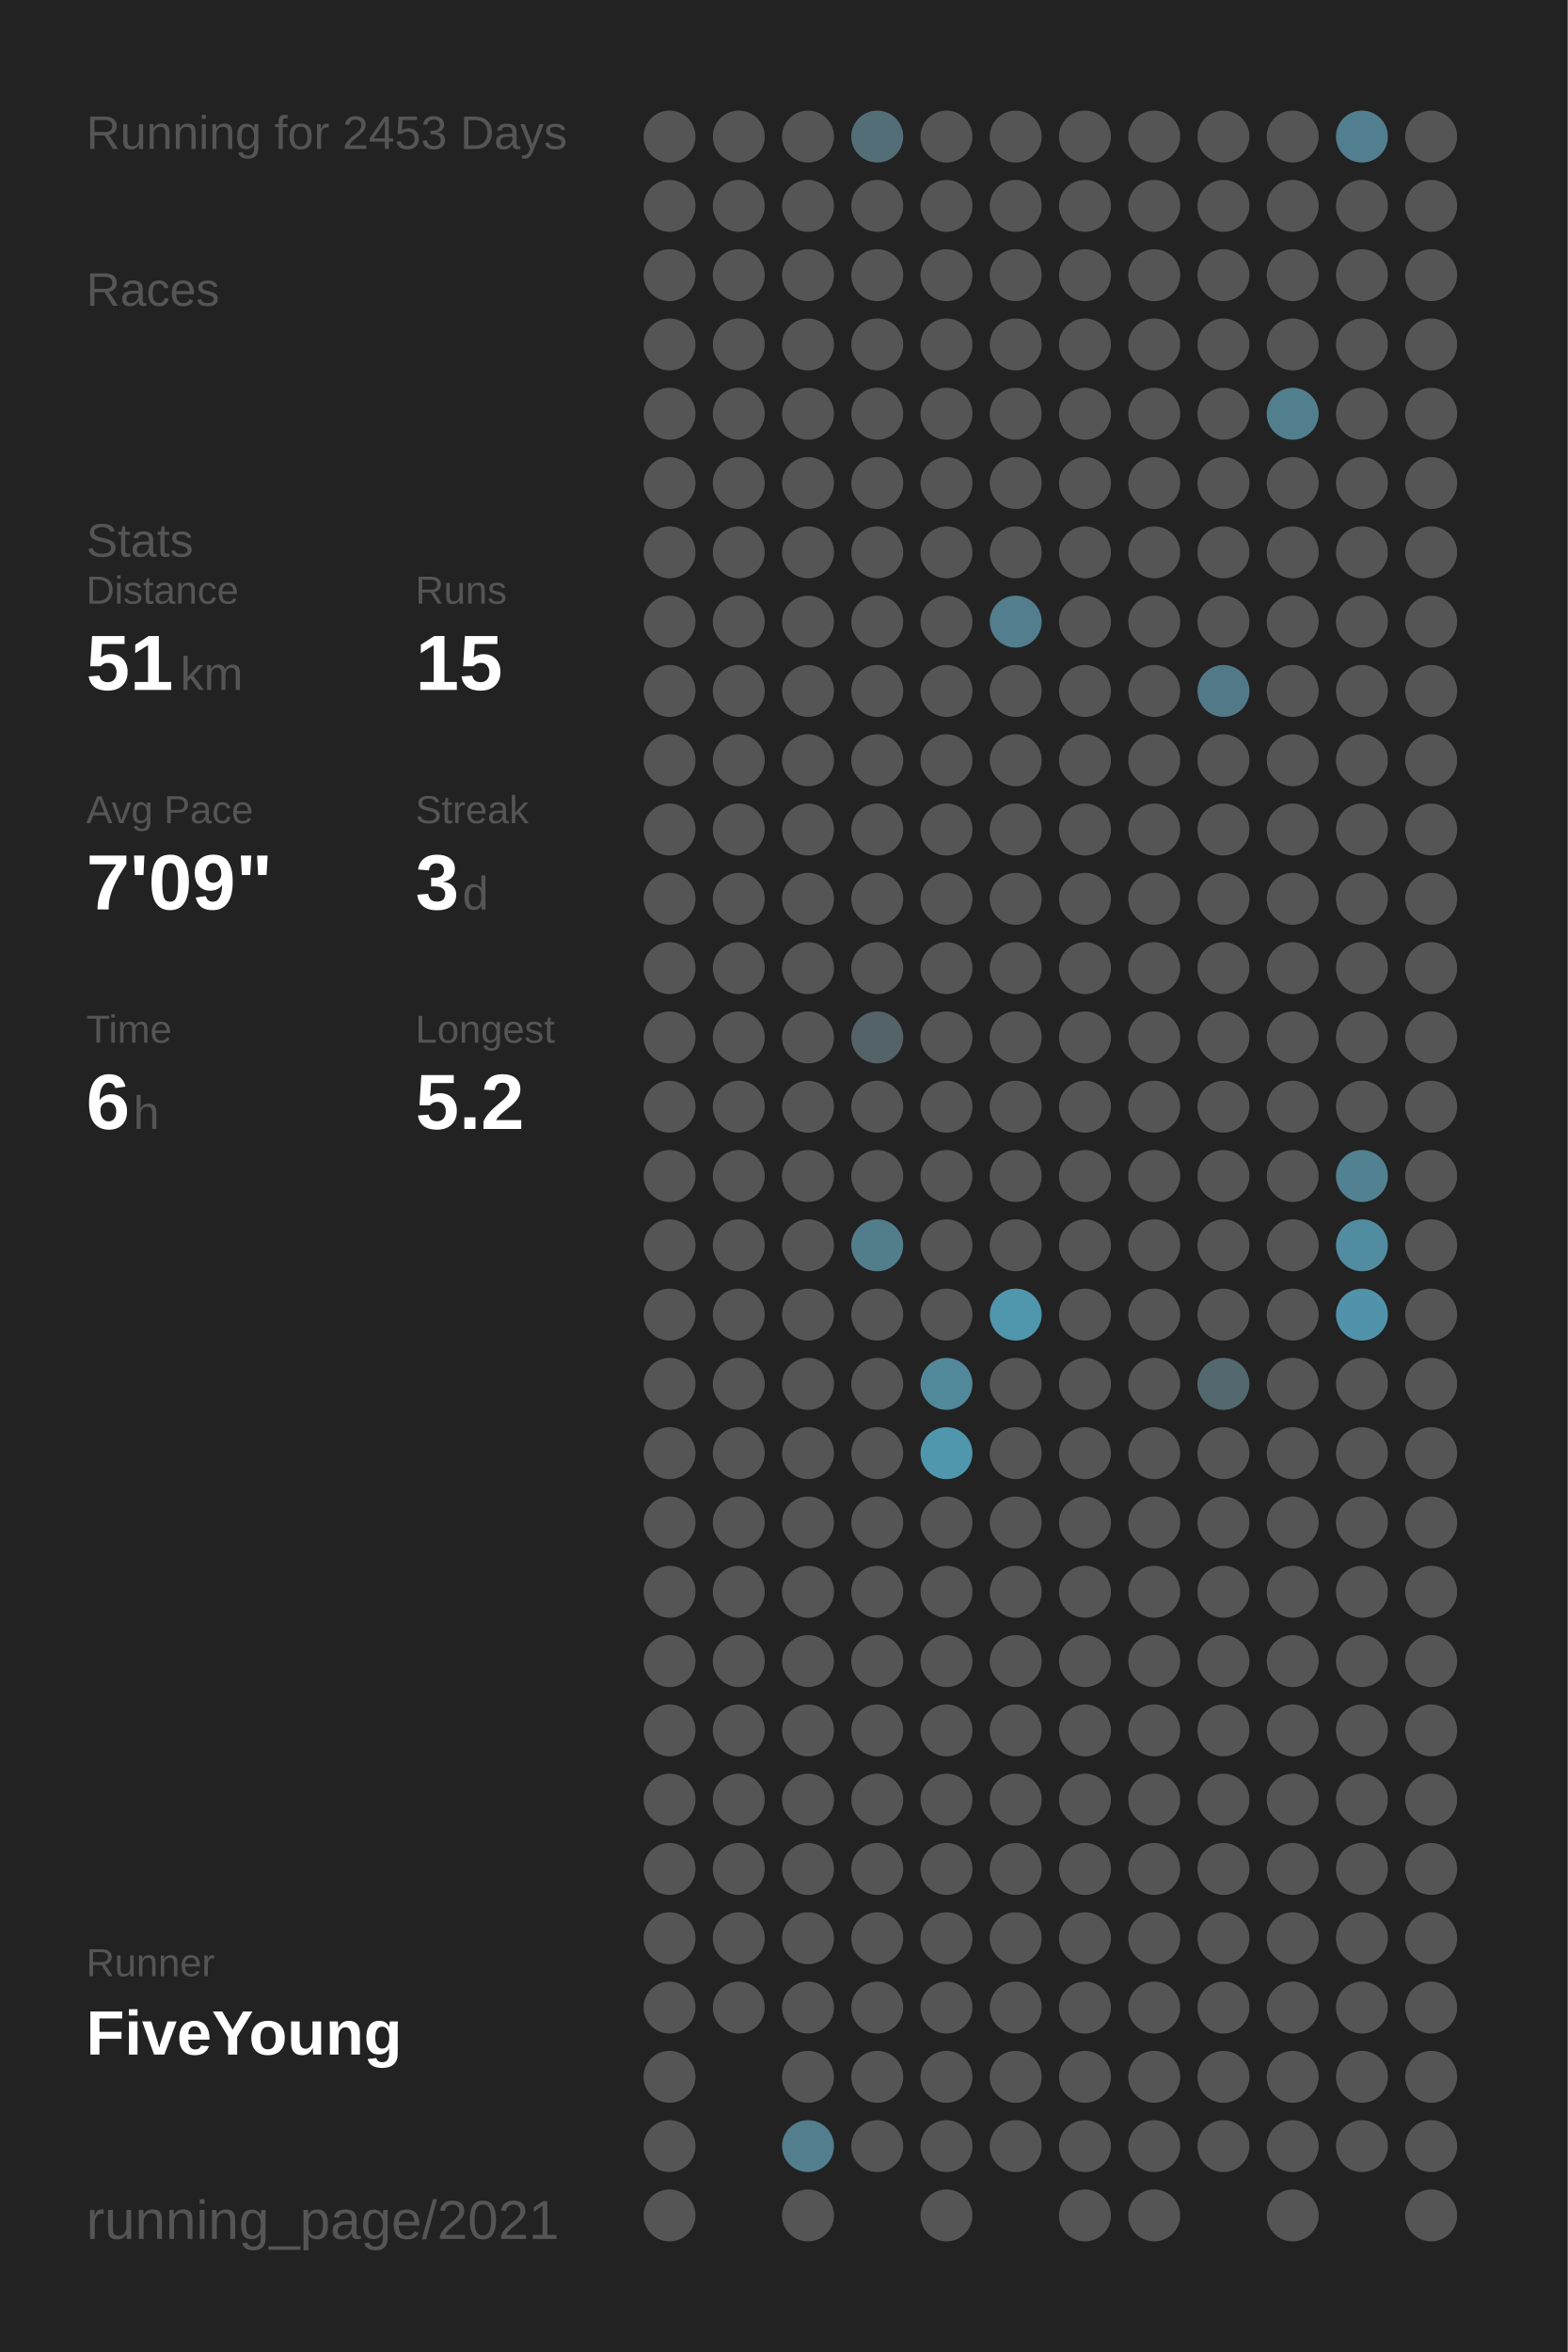
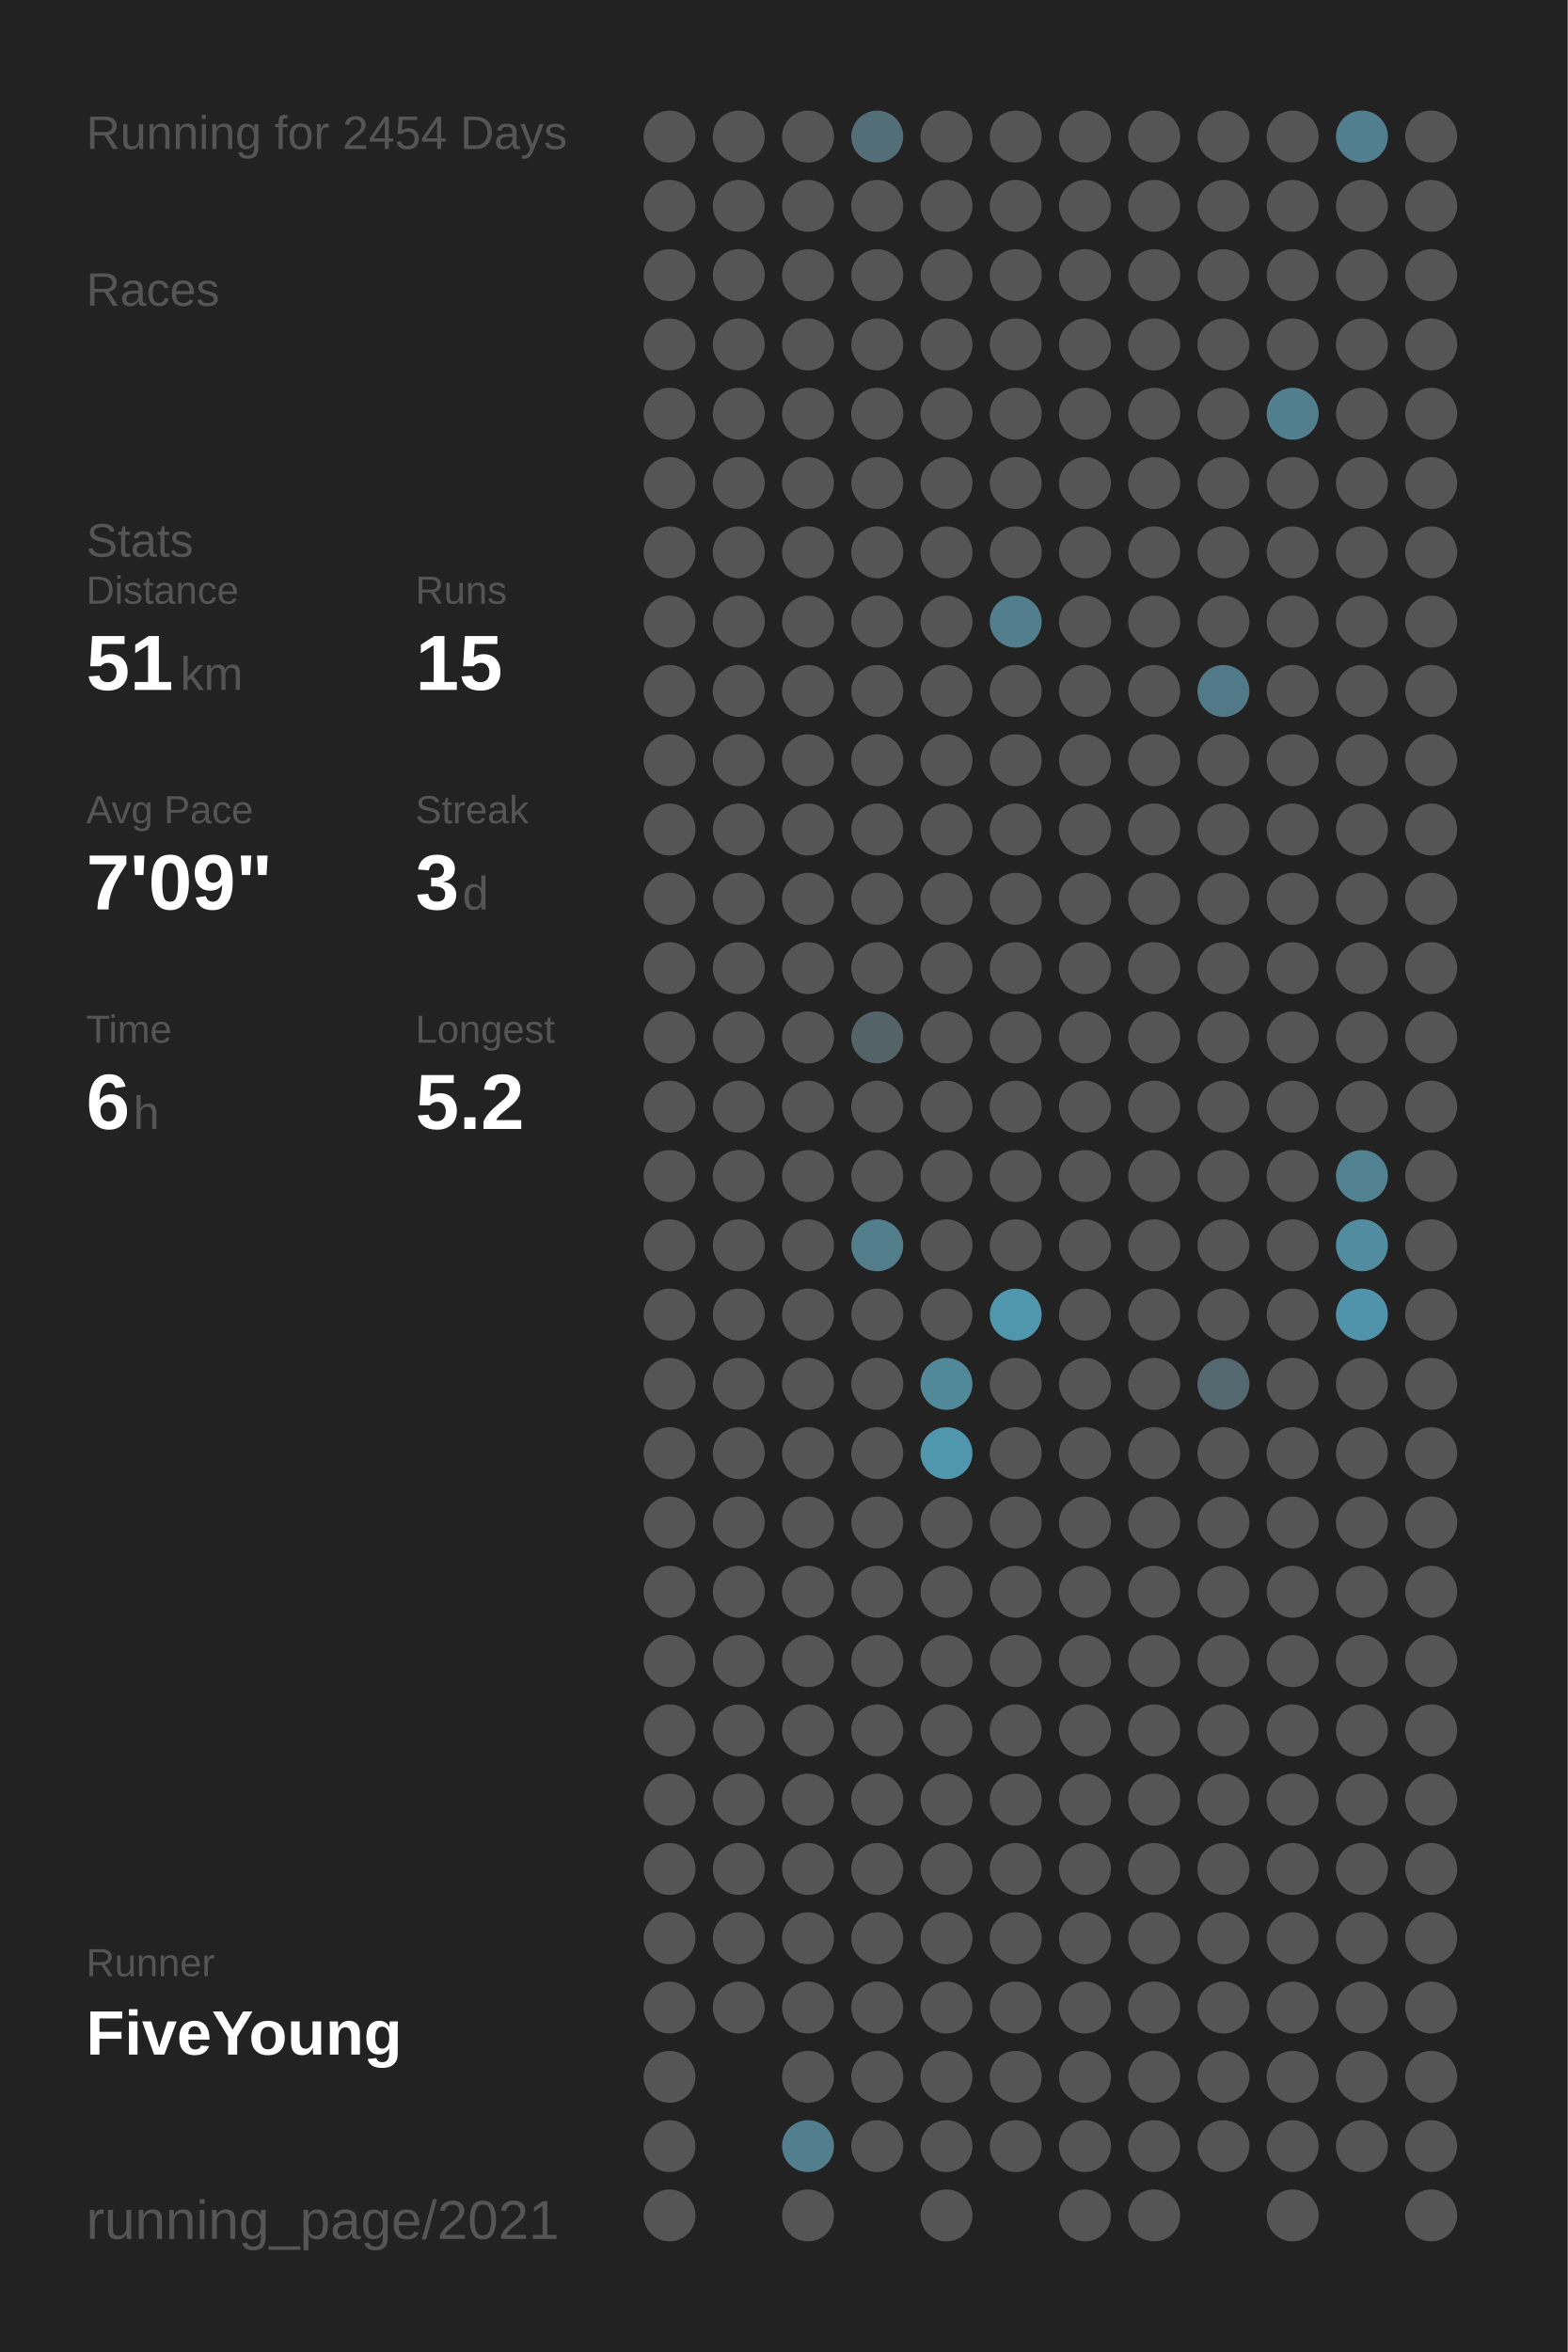
<svg xmlns="http://www.w3.org/2000/svg" baseProfile="full" height="300mm" version="1.1" viewBox="0,0,200,300" width="200mm">
  <defs />
  <rect fill="#222222" height="300" width="200" x="0" y="0" />
-   <text fill="#555555" style="font-size:6px; font-family:Arial;" x="11" y="19">Running for 2453 Days</text>
+   <text fill="#555555" style="font-size:6px; font-family:Arial;" x="11" y="19">Running for 2454 Days</text>
  <text fill="#555555" style="font-size:6px; font-family:Arial;" x="11" y="39">Races</text>
  <text fill="#555555" style="font-size:6px; font-family:Arial;" x="11" y="71">Stats</text>
  <text fill="#555555" style="font-size:5px; font-family:Arial;" x="11" y="77">Distance</text>
  <text fill="#FFFFFF" style="font-size:10px; font-family:Arial; font-weight:bold;" x="11" y="88">51</text>
  <text fill="#555555" style="font-size:6px; font-family:Arial;" x="23" y="88">km</text>
  <text fill="#555555" style="font-size:5px; font-family:Arial;" x="53" y="77">Runs</text>
  <text fill="#FFFFFF" style="font-size:10px; font-family:Arial; font-weight:bold;" x="53" y="88">15</text>
  <text fill="#555555" style="font-size:5px; font-family:Arial;" x="11" y="105">Avg Pace</text>
  <text fill="#FFFFFF" style="font-size:10px; font-family:Arial; font-weight:bold;" x="11" y="116">7'09"</text>
  <text fill="#555555" style="font-size:5px; font-family:Arial;" x="53" y="105">Streak</text>
  <text fill="#FFFFFF" style="font-size:10px; font-family:Arial; font-weight:bold;" x="53" y="116">3</text>
  <text fill="#555555" style="font-size:6px; font-family:Arial;" x="59" y="116">d</text>
  <text fill="#555555" style="font-size:5px; font-family:Arial;" x="11" y="133">Time</text>
  <text fill="#FFFFFF" style="font-size:10px; font-family:Arial; font-weight:bold;" x="11" y="144">6</text>
  <text fill="#555555" style="font-size:6px; font-family:Arial;" x="17" y="144">h</text>
  <text fill="#555555" style="font-size:5px; font-family:Arial;" x="53" y="133">Longest</text>
  <text fill="#FFFFFF" style="font-size:10px; font-family:Arial; font-weight:bold;" x="53" y="144">5.2</text>
  <text fill="#555555" style="font-size:5px; font-family:Arial;" x="11" y="252.065">Runner</text>
  <text fill="#FFFFFF" style="font-size:8px; font-family:Arial; font-weight:bold;" x="11" y="262.065">FiveYoung</text>
  <text fill="#555555" style="font-size:7px; font-family:Arial;" x="11" y="285.581">running_page/2021</text>
  <circle cx="85.417" cy="17.419" fill="#555555" r="3.312" />
  <circle cx="85.417" cy="26.258" fill="#555555" r="3.312" />
  <circle cx="85.417" cy="35.097" fill="#555555" r="3.312" />
  <circle cx="85.417" cy="43.935" fill="#555555" r="3.312" />
  <circle cx="85.417" cy="52.774" fill="#555555" r="3.312" />
  <circle cx="85.417" cy="61.613" fill="#555555" r="3.312" />
  <circle cx="85.417" cy="70.452" fill="#555555" r="3.312" />
  <circle cx="85.417" cy="79.29" fill="#555555" r="3.312" />
  <circle cx="85.417" cy="88.129" fill="#555555" r="3.312" />
  <circle cx="85.417" cy="96.968" fill="#555555" r="3.312" />
  <circle cx="85.417" cy="105.806" fill="#555555" r="3.312" />
  <circle cx="85.417" cy="114.645" fill="#555555" r="3.312" />
  <circle cx="85.417" cy="123.484" fill="#555555" r="3.312" />
  <circle cx="85.417" cy="132.323" fill="#555555" r="3.312" />
  <circle cx="85.417" cy="141.161" fill="#555555" r="3.312" />
  <circle cx="85.417" cy="150" fill="#555555" r="3.312" />
  <circle cx="85.417" cy="158.839" fill="#555555" r="3.312" />
  <circle cx="85.417" cy="167.677" fill="#555555" r="3.312" />
  <circle cx="85.417" cy="176.516" fill="#555555" r="3.312" />
  <circle cx="85.417" cy="185.355" fill="#555555" r="3.312" />
  <circle cx="85.417" cy="194.194" fill="#555555" r="3.312" />
  <circle cx="85.417" cy="203.032" fill="#555555" r="3.312" />
  <circle cx="85.417" cy="211.871" fill="#555555" r="3.312" />
  <circle cx="85.417" cy="220.71" fill="#555555" r="3.312" />
  <circle cx="85.417" cy="229.548" fill="#555555" r="3.312" />
  <circle cx="85.417" cy="238.387" fill="#555555" r="3.312" />
  <circle cx="85.417" cy="247.226" fill="#555555" r="3.312" />
  <circle cx="85.417" cy="256.065" fill="#555555" r="3.312" />
  <circle cx="85.417" cy="264.903" fill="#555555" r="3.312" />
  <circle cx="85.417" cy="273.742" fill="#555555" r="3.312" />
  <circle cx="85.417" cy="282.581" fill="#555555" r="3.312" />
  <circle cx="94.25" cy="17.419" fill="#555555" r="3.312" />
  <circle cx="94.25" cy="26.258" fill="#555555" r="3.312" />
  <circle cx="94.25" cy="35.097" fill="#555555" r="3.312" />
  <circle cx="94.25" cy="43.935" fill="#555555" r="3.312" />
  <circle cx="94.25" cy="52.774" fill="#555555" r="3.312" />
  <circle cx="94.25" cy="61.613" fill="#555555" r="3.312" />
  <circle cx="94.25" cy="70.452" fill="#555555" r="3.312" />
  <circle cx="94.25" cy="79.29" fill="#555555" r="3.312" />
  <circle cx="94.25" cy="88.129" fill="#555555" r="3.312" />
  <circle cx="94.25" cy="96.968" fill="#555555" r="3.312" />
  <circle cx="94.25" cy="105.806" fill="#555555" r="3.312" />
  <circle cx="94.25" cy="114.645" fill="#555555" r="3.312" />
  <circle cx="94.25" cy="123.484" fill="#555555" r="3.312" />
  <circle cx="94.25" cy="132.323" fill="#555555" r="3.312" />
  <circle cx="94.25" cy="141.161" fill="#555555" r="3.312" />
  <circle cx="94.25" cy="150" fill="#555555" r="3.312" />
  <circle cx="94.25" cy="158.839" fill="#555555" r="3.312" />
  <circle cx="94.25" cy="167.677" fill="#555555" r="3.312" />
  <circle cx="94.25" cy="176.516" fill="#555555" r="3.312" />
  <circle cx="94.25" cy="185.355" fill="#555555" r="3.312" />
  <circle cx="94.25" cy="194.194" fill="#555555" r="3.312" />
  <circle cx="94.25" cy="203.032" fill="#555555" r="3.312" />
  <circle cx="94.25" cy="211.871" fill="#555555" r="3.312" />
  <circle cx="94.25" cy="220.71" fill="#555555" r="3.312" />
  <circle cx="94.25" cy="229.548" fill="#555555" r="3.312" />
  <circle cx="94.25" cy="238.387" fill="#555555" r="3.312" />
  <circle cx="94.25" cy="247.226" fill="#555555" r="3.312" />
  <circle cx="94.25" cy="256.065" fill="#555555" r="3.312" />
  <circle cx="103.083" cy="17.419" fill="#555555" r="3.312" />
  <circle cx="103.083" cy="26.258" fill="#555555" r="3.312" />
  <circle cx="103.083" cy="35.097" fill="#555555" r="3.312" />
  <circle cx="103.083" cy="43.935" fill="#555555" r="3.312" />
  <circle cx="103.083" cy="52.774" fill="#555555" r="3.312" />
  <circle cx="103.083" cy="61.613" fill="#555555" r="3.312" />
  <circle cx="103.083" cy="70.452" fill="#555555" r="3.312" />
  <circle cx="103.083" cy="79.29" fill="#555555" r="3.312" />
  <circle cx="103.083" cy="88.129" fill="#555555" r="3.312" />
  <circle cx="103.083" cy="96.968" fill="#555555" r="3.312" />
  <circle cx="103.083" cy="105.806" fill="#555555" r="3.312" />
  <circle cx="103.083" cy="114.645" fill="#555555" r="3.312" />
  <circle cx="103.083" cy="123.484" fill="#555555" r="3.312" />
  <circle cx="103.083" cy="132.323" fill="#555555" r="3.312" />
  <circle cx="103.083" cy="141.161" fill="#555555" r="3.312" />
  <circle cx="103.083" cy="150" fill="#555555" r="3.312" />
  <circle cx="103.083" cy="158.839" fill="#555555" r="3.312" />
  <circle cx="103.083" cy="167.677" fill="#555555" r="3.312" />
  <circle cx="103.083" cy="176.516" fill="#555555" r="3.312" />
  <circle cx="103.083" cy="185.355" fill="#555555" r="3.312" />
  <circle cx="103.083" cy="194.194" fill="#555555" r="3.312" />
  <circle cx="103.083" cy="203.032" fill="#555555" r="3.312" />
  <circle cx="103.083" cy="211.871" fill="#555555" r="3.312" />
  <circle cx="103.083" cy="220.71" fill="#555555" r="3.312" />
  <circle cx="103.083" cy="229.548" fill="#555555" r="3.312" />
  <circle cx="103.083" cy="238.387" fill="#555555" r="3.312" />
  <circle cx="103.083" cy="247.226" fill="#555555" r="3.312" />
  <circle cx="103.083" cy="256.065" fill="#555555" r="3.312" />
  <circle cx="103.083" cy="264.903" fill="#555555" r="3.312" />
  <circle cx="103.083" cy="273.742" fill="#527e8d" r="3.312" />
  <circle cx="103.083" cy="282.581" fill="#555555" r="3.312" />
  <circle cx="111.917" cy="17.419" fill="#536e77" r="3.312" />
  <circle cx="111.917" cy="26.258" fill="#555555" r="3.312" />
  <circle cx="111.917" cy="35.097" fill="#555555" r="3.312" />
  <circle cx="111.917" cy="43.935" fill="#555555" r="3.312" />
  <circle cx="111.917" cy="52.774" fill="#555555" r="3.312" />
  <circle cx="111.917" cy="61.613" fill="#555555" r="3.312" />
  <circle cx="111.917" cy="70.452" fill="#555555" r="3.312" />
  <circle cx="111.917" cy="79.29" fill="#555555" r="3.312" />
  <circle cx="111.917" cy="88.129" fill="#555555" r="3.312" />
  <circle cx="111.917" cy="96.968" fill="#555555" r="3.312" />
  <circle cx="111.917" cy="105.806" fill="#555555" r="3.312" />
  <circle cx="111.917" cy="114.645" fill="#555555" r="3.312" />
  <circle cx="111.917" cy="123.484" fill="#555555" r="3.312" />
  <circle cx="111.917" cy="132.323" fill="#546368" r="3.312" />
  <circle cx="111.917" cy="141.161" fill="#555555" r="3.312" />
  <circle cx="111.917" cy="150" fill="#555555" r="3.312" />
  <circle cx="111.917" cy="158.839" fill="#527e8c" r="3.312" />
  <circle cx="111.917" cy="167.677" fill="#555555" r="3.312" />
  <circle cx="111.917" cy="176.516" fill="#555555" r="3.312" />
  <circle cx="111.917" cy="185.355" fill="#555555" r="3.312" />
  <circle cx="111.917" cy="194.194" fill="#555555" r="3.312" />
  <circle cx="111.917" cy="203.032" fill="#555555" r="3.312" />
  <circle cx="111.917" cy="211.871" fill="#555555" r="3.312" />
  <circle cx="111.917" cy="220.71" fill="#555555" r="3.312" />
  <circle cx="111.917" cy="229.548" fill="#555555" r="3.312" />
  <circle cx="111.917" cy="238.387" fill="#555555" r="3.312" />
  <circle cx="111.917" cy="247.226" fill="#555555" r="3.312" />
  <circle cx="111.917" cy="256.065" fill="#555555" r="3.312" />
  <circle cx="111.917" cy="264.903" fill="#555555" r="3.312" />
  <circle cx="111.917" cy="273.742" fill="#555555" r="3.312" />
  <circle cx="120.75" cy="17.419" fill="#555555" r="3.312" />
  <circle cx="120.75" cy="26.258" fill="#555555" r="3.312" />
  <circle cx="120.75" cy="35.097" fill="#555555" r="3.312" />
  <circle cx="120.75" cy="43.935" fill="#555555" r="3.312" />
  <circle cx="120.75" cy="52.774" fill="#555555" r="3.312" />
  <circle cx="120.75" cy="61.613" fill="#555555" r="3.312" />
  <circle cx="120.75" cy="70.452" fill="#555555" r="3.312" />
  <circle cx="120.75" cy="79.29" fill="#555555" r="3.312" />
  <circle cx="120.75" cy="88.129" fill="#555555" r="3.312" />
  <circle cx="120.75" cy="96.968" fill="#555555" r="3.312" />
  <circle cx="120.75" cy="105.806" fill="#555555" r="3.312" />
  <circle cx="120.75" cy="114.645" fill="#555555" r="3.312" />
  <circle cx="120.75" cy="123.484" fill="#555555" r="3.312" />
  <circle cx="120.75" cy="132.323" fill="#555555" r="3.312" />
  <circle cx="120.75" cy="141.161" fill="#555555" r="3.312" />
  <circle cx="120.75" cy="150" fill="#555555" r="3.312" />
  <circle cx="120.75" cy="158.839" fill="#555555" r="3.312" />
  <circle cx="120.75" cy="167.677" fill="#555555" r="3.312" />
  <circle cx="120.75" cy="176.516" fill="#51889a" r="3.312" />
  <circle cx="120.75" cy="185.355" fill="#5096ad" r="3.312" />
  <circle cx="120.75" cy="194.194" fill="#555555" r="3.312" />
  <circle cx="120.75" cy="203.032" fill="#555555" r="3.312" />
  <circle cx="120.75" cy="211.871" fill="#555555" r="3.312" />
  <circle cx="120.75" cy="220.71" fill="#555555" r="3.312" />
  <circle cx="120.75" cy="229.548" fill="#555555" r="3.312" />
  <circle cx="120.75" cy="238.387" fill="#555555" r="3.312" />
  <circle cx="120.75" cy="247.226" fill="#555555" r="3.312" />
  <circle cx="120.75" cy="256.065" fill="#555555" r="3.312" />
  <circle cx="120.75" cy="264.903" fill="#555555" r="3.312" />
  <circle cx="120.75" cy="273.742" fill="#555555" r="3.312" />
  <circle cx="120.75" cy="282.581" fill="#555555" r="3.312" />
  <circle cx="129.583" cy="17.419" fill="#555555" r="3.312" />
  <circle cx="129.583" cy="26.258" fill="#555555" r="3.312" />
  <circle cx="129.583" cy="35.097" fill="#555555" r="3.312" />
  <circle cx="129.583" cy="43.935" fill="#555555" r="3.312" />
  <circle cx="129.583" cy="52.774" fill="#555555" r="3.312" />
  <circle cx="129.583" cy="61.613" fill="#555555" r="3.312" />
  <circle cx="129.583" cy="70.452" fill="#555555" r="3.312" />
  <circle cx="129.583" cy="79.29" fill="#527e8d" r="3.312" />
  <circle cx="129.583" cy="88.129" fill="#555555" r="3.312" />
  <circle cx="129.583" cy="96.968" fill="#555555" r="3.312" />
  <circle cx="129.583" cy="105.806" fill="#555555" r="3.312" />
  <circle cx="129.583" cy="114.645" fill="#555555" r="3.312" />
  <circle cx="129.583" cy="123.484" fill="#555555" r="3.312" />
  <circle cx="129.583" cy="132.323" fill="#555555" r="3.312" />
  <circle cx="129.583" cy="141.161" fill="#555555" r="3.312" />
  <circle cx="129.583" cy="150" fill="#555555" r="3.312" />
  <circle cx="129.583" cy="158.839" fill="#555555" r="3.312" />
  <circle cx="129.583" cy="167.677" fill="#5096ad" r="3.312" />
  <circle cx="129.583" cy="176.516" fill="#555555" r="3.312" />
  <circle cx="129.583" cy="185.355" fill="#555555" r="3.312" />
  <circle cx="129.583" cy="194.194" fill="#555555" r="3.312" />
  <circle cx="129.583" cy="203.032" fill="#555555" r="3.312" />
  <circle cx="129.583" cy="211.871" fill="#555555" r="3.312" />
  <circle cx="129.583" cy="220.71" fill="#555555" r="3.312" />
  <circle cx="129.583" cy="229.548" fill="#555555" r="3.312" />
  <circle cx="129.583" cy="238.387" fill="#555555" r="3.312" />
  <circle cx="129.583" cy="247.226" fill="#555555" r="3.312" />
  <circle cx="129.583" cy="256.065" fill="#555555" r="3.312" />
  <circle cx="129.583" cy="264.903" fill="#555555" r="3.312" />
  <circle cx="129.583" cy="273.742" fill="#555555" r="3.312" />
  <circle cx="138.417" cy="17.419" fill="#555555" r="3.312" />
  <circle cx="138.417" cy="26.258" fill="#555555" r="3.312" />
  <circle cx="138.417" cy="35.097" fill="#555555" r="3.312" />
  <circle cx="138.417" cy="43.935" fill="#555555" r="3.312" />
  <circle cx="138.417" cy="52.774" fill="#555555" r="3.312" />
  <circle cx="138.417" cy="61.613" fill="#555555" r="3.312" />
  <circle cx="138.417" cy="70.452" fill="#555555" r="3.312" />
  <circle cx="138.417" cy="79.29" fill="#555555" r="3.312" />
  <circle cx="138.417" cy="88.129" fill="#555555" r="3.312" />
  <circle cx="138.417" cy="96.968" fill="#555555" r="3.312" />
  <circle cx="138.417" cy="105.806" fill="#555555" r="3.312" />
  <circle cx="138.417" cy="114.645" fill="#555555" r="3.312" />
  <circle cx="138.417" cy="123.484" fill="#555555" r="3.312" />
  <circle cx="138.417" cy="132.323" fill="#555555" r="3.312" />
  <circle cx="138.417" cy="141.161" fill="#555555" r="3.312" />
  <circle cx="138.417" cy="150" fill="#555555" r="3.312" />
  <circle cx="138.417" cy="158.839" fill="#555555" r="3.312" />
  <circle cx="138.417" cy="167.677" fill="#555555" r="3.312" />
  <circle cx="138.417" cy="176.516" fill="#555555" r="3.312" />
  <circle cx="138.417" cy="185.355" fill="#555555" r="3.312" />
  <circle cx="138.417" cy="194.194" fill="#555555" r="3.312" />
  <circle cx="138.417" cy="203.032" fill="#555555" r="3.312" />
  <circle cx="138.417" cy="211.871" fill="#555555" r="3.312" />
  <circle cx="138.417" cy="220.71" fill="#555555" r="3.312" />
  <circle cx="138.417" cy="229.548" fill="#555555" r="3.312" />
  <circle cx="138.417" cy="238.387" fill="#555555" r="3.312" />
  <circle cx="138.417" cy="247.226" fill="#555555" r="3.312" />
  <circle cx="138.417" cy="256.065" fill="#555555" r="3.312" />
  <circle cx="138.417" cy="264.903" fill="#555555" r="3.312" />
  <circle cx="138.417" cy="273.742" fill="#555555" r="3.312" />
  <circle cx="138.417" cy="282.581" fill="#555555" r="3.312" />
  <circle cx="147.25" cy="17.419" fill="#555555" r="3.312" />
  <circle cx="147.25" cy="26.258" fill="#555555" r="3.312" />
  <circle cx="147.25" cy="35.097" fill="#555555" r="3.312" />
  <circle cx="147.25" cy="43.935" fill="#555555" r="3.312" />
  <circle cx="147.25" cy="52.774" fill="#555555" r="3.312" />
  <circle cx="147.25" cy="61.613" fill="#555555" r="3.312" />
  <circle cx="147.25" cy="70.452" fill="#555555" r="3.312" />
  <circle cx="147.25" cy="79.29" fill="#555555" r="3.312" />
  <circle cx="147.25" cy="88.129" fill="#555555" r="3.312" />
  <circle cx="147.25" cy="96.968" fill="#555555" r="3.312" />
  <circle cx="147.25" cy="105.806" fill="#555555" r="3.312" />
  <circle cx="147.25" cy="114.645" fill="#555555" r="3.312" />
  <circle cx="147.25" cy="123.484" fill="#555555" r="3.312" />
  <circle cx="147.25" cy="132.323" fill="#555555" r="3.312" />
  <circle cx="147.25" cy="141.161" fill="#555555" r="3.312" />
  <circle cx="147.25" cy="150" fill="#555555" r="3.312" />
  <circle cx="147.25" cy="158.839" fill="#555555" r="3.312" />
  <circle cx="147.25" cy="167.677" fill="#555555" r="3.312" />
  <circle cx="147.25" cy="176.516" fill="#555555" r="3.312" />
  <circle cx="147.25" cy="185.355" fill="#555555" r="3.312" />
  <circle cx="147.25" cy="194.194" fill="#555555" r="3.312" />
  <circle cx="147.25" cy="203.032" fill="#555555" r="3.312" />
  <circle cx="147.25" cy="211.871" fill="#555555" r="3.312" />
  <circle cx="147.25" cy="220.71" fill="#555555" r="3.312" />
  <circle cx="147.25" cy="229.548" fill="#555555" r="3.312" />
  <circle cx="147.25" cy="238.387" fill="#555555" r="3.312" />
  <circle cx="147.25" cy="247.226" fill="#555555" r="3.312" />
  <circle cx="147.25" cy="256.065" fill="#555555" r="3.312" />
  <circle cx="147.25" cy="264.903" fill="#555555" r="3.312" />
  <circle cx="147.25" cy="273.742" fill="#555555" r="3.312" />
  <circle cx="147.25" cy="282.581" fill="#555555" r="3.312" />
  <circle cx="156.083" cy="17.419" fill="#555555" r="3.312" />
  <circle cx="156.083" cy="26.258" fill="#555555" r="3.312" />
  <circle cx="156.083" cy="35.097" fill="#555555" r="3.312" />
  <circle cx="156.083" cy="43.935" fill="#555555" r="3.312" />
  <circle cx="156.083" cy="52.774" fill="#555555" r="3.312" />
  <circle cx="156.083" cy="61.613" fill="#555555" r="3.312" />
  <circle cx="156.083" cy="70.452" fill="#555555" r="3.312" />
  <circle cx="156.083" cy="79.29" fill="#555555" r="3.312" />
  <circle cx="156.083" cy="88.129" fill="#527987" r="3.312" />
  <circle cx="156.083" cy="96.968" fill="#555555" r="3.312" />
  <circle cx="156.083" cy="105.806" fill="#555555" r="3.312" />
  <circle cx="156.083" cy="114.645" fill="#555555" r="3.312" />
  <circle cx="156.083" cy="123.484" fill="#555555" r="3.312" />
  <circle cx="156.083" cy="132.323" fill="#555555" r="3.312" />
  <circle cx="156.083" cy="141.161" fill="#555555" r="3.312" />
  <circle cx="156.083" cy="150" fill="#555555" r="3.312" />
  <circle cx="156.083" cy="158.839" fill="#555555" r="3.312" />
  <circle cx="156.083" cy="167.677" fill="#555555" r="3.312" />
  <circle cx="156.083" cy="176.516" fill="#53686f" r="3.312" />
  <circle cx="156.083" cy="185.355" fill="#555555" r="3.312" />
  <circle cx="156.083" cy="194.194" fill="#555555" r="3.312" />
  <circle cx="156.083" cy="203.032" fill="#555555" r="3.312" />
  <circle cx="156.083" cy="211.871" fill="#555555" r="3.312" />
  <circle cx="156.083" cy="220.71" fill="#555555" r="3.312" />
  <circle cx="156.083" cy="229.548" fill="#555555" r="3.312" />
  <circle cx="156.083" cy="238.387" fill="#555555" r="3.312" />
  <circle cx="156.083" cy="247.226" fill="#555555" r="3.312" />
  <circle cx="156.083" cy="256.065" fill="#555555" r="3.312" />
  <circle cx="156.083" cy="264.903" fill="#555555" r="3.312" />
  <circle cx="156.083" cy="273.742" fill="#555555" r="3.312" />
  <circle cx="164.917" cy="17.419" fill="#555555" r="3.312" />
  <circle cx="164.917" cy="26.258" fill="#555555" r="3.312" />
  <circle cx="164.917" cy="35.097" fill="#555555" r="3.312" />
  <circle cx="164.917" cy="43.935" fill="#555555" r="3.312" />
  <circle cx="164.917" cy="52.774" fill="#527f8e" r="3.312" />
  <circle cx="164.917" cy="61.613" fill="#555555" r="3.312" />
  <circle cx="164.917" cy="70.452" fill="#555555" r="3.312" />
  <circle cx="164.917" cy="79.29" fill="#555555" r="3.312" />
  <circle cx="164.917" cy="88.129" fill="#555555" r="3.312" />
  <circle cx="164.917" cy="96.968" fill="#555555" r="3.312" />
  <circle cx="164.917" cy="105.806" fill="#555555" r="3.312" />
  <circle cx="164.917" cy="114.645" fill="#555555" r="3.312" />
  <circle cx="164.917" cy="123.484" fill="#555555" r="3.312" />
  <circle cx="164.917" cy="132.323" fill="#555555" r="3.312" />
  <circle cx="164.917" cy="141.161" fill="#555555" r="3.312" />
  <circle cx="164.917" cy="150" fill="#555555" r="3.312" />
  <circle cx="164.917" cy="158.839" fill="#555555" r="3.312" />
  <circle cx="164.917" cy="167.677" fill="#555555" r="3.312" />
  <circle cx="164.917" cy="176.516" fill="#555555" r="3.312" />
  <circle cx="164.917" cy="185.355" fill="#555555" r="3.312" />
  <circle cx="164.917" cy="194.194" fill="#555555" r="3.312" />
  <circle cx="164.917" cy="203.032" fill="#555555" r="3.312" />
  <circle cx="164.917" cy="211.871" fill="#555555" r="3.312" />
  <circle cx="164.917" cy="220.71" fill="#555555" r="3.312" />
  <circle cx="164.917" cy="229.548" fill="#555555" r="3.312" />
  <circle cx="164.917" cy="238.387" fill="#555555" r="3.312" />
  <circle cx="164.917" cy="247.226" fill="#555555" r="3.312" />
  <circle cx="164.917" cy="256.065" fill="#555555" r="3.312" />
  <circle cx="164.917" cy="264.903" fill="#555555" r="3.312" />
  <circle cx="164.917" cy="273.742" fill="#555555" r="3.312" />
  <circle cx="164.917" cy="282.581" fill="#555555" r="3.312" />
  <circle cx="173.75" cy="17.419" fill="#527f8f" r="3.312" />
  <circle cx="173.75" cy="26.258" fill="#555555" r="3.312" />
  <circle cx="173.75" cy="35.097" fill="#555555" r="3.312" />
  <circle cx="173.75" cy="43.935" fill="#555555" r="3.312" />
  <circle cx="173.75" cy="52.774" fill="#555555" r="3.312" />
  <circle cx="173.75" cy="61.613" fill="#555555" r="3.312" />
  <circle cx="173.75" cy="70.452" fill="#555555" r="3.312" />
  <circle cx="173.75" cy="79.29" fill="#555555" r="3.312" />
  <circle cx="173.75" cy="88.129" fill="#555555" r="3.312" />
  <circle cx="173.75" cy="96.968" fill="#555555" r="3.312" />
  <circle cx="173.75" cy="105.806" fill="#555555" r="3.312" />
  <circle cx="173.75" cy="114.645" fill="#555555" r="3.312" />
  <circle cx="173.75" cy="123.484" fill="#555555" r="3.312" />
  <circle cx="173.75" cy="132.323" fill="#555555" r="3.312" />
  <circle cx="173.75" cy="141.161" fill="#555555" r="3.312" />
  <circle cx="173.75" cy="150" fill="#528191" r="3.312" />
  <circle cx="173.75" cy="158.839" fill="#518ca0" r="3.312" />
  <circle cx="173.75" cy="167.677" fill="#5193aa" r="3.312" />
  <circle cx="173.75" cy="176.516" fill="#555555" r="3.312" />
  <circle cx="173.75" cy="185.355" fill="#555555" r="3.312" />
  <circle cx="173.75" cy="194.194" fill="#555555" r="3.312" />
  <circle cx="173.75" cy="203.032" fill="#555555" r="3.312" />
  <circle cx="173.75" cy="211.871" fill="#555555" r="3.312" />
  <circle cx="173.75" cy="220.71" fill="#555555" r="3.312" />
  <circle cx="173.75" cy="229.548" fill="#555555" r="3.312" />
  <circle cx="173.75" cy="238.387" fill="#555555" r="3.312" />
  <circle cx="173.75" cy="247.226" fill="#555555" r="3.312" />
  <circle cx="173.75" cy="256.065" fill="#555555" r="3.312" />
  <circle cx="173.75" cy="264.903" fill="#555555" r="3.312" />
  <circle cx="173.75" cy="273.742" fill="#555555" r="3.312" />
  <circle cx="182.583" cy="17.419" fill="#555555" r="3.312" />
  <circle cx="182.583" cy="26.258" fill="#555555" r="3.312" />
  <circle cx="182.583" cy="35.097" fill="#555555" r="3.312" />
  <circle cx="182.583" cy="43.935" fill="#555555" r="3.312" />
  <circle cx="182.583" cy="52.774" fill="#555555" r="3.312" />
  <circle cx="182.583" cy="61.613" fill="#555555" r="3.312" />
  <circle cx="182.583" cy="70.452" fill="#555555" r="3.312" />
  <circle cx="182.583" cy="79.29" fill="#555555" r="3.312" />
  <circle cx="182.583" cy="88.129" fill="#555555" r="3.312" />
  <circle cx="182.583" cy="96.968" fill="#555555" r="3.312" />
  <circle cx="182.583" cy="105.806" fill="#555555" r="3.312" />
  <circle cx="182.583" cy="114.645" fill="#555555" r="3.312" />
  <circle cx="182.583" cy="123.484" fill="#555555" r="3.312" />
  <circle cx="182.583" cy="132.323" fill="#555555" r="3.312" />
  <circle cx="182.583" cy="141.161" fill="#555555" r="3.312" />
  <circle cx="182.583" cy="150" fill="#555555" r="3.312" />
  <circle cx="182.583" cy="158.839" fill="#555555" r="3.312" />
  <circle cx="182.583" cy="167.677" fill="#555555" r="3.312" />
  <circle cx="182.583" cy="176.516" fill="#555555" r="3.312" />
  <circle cx="182.583" cy="185.355" fill="#555555" r="3.312" />
  <circle cx="182.583" cy="194.194" fill="#555555" r="3.312" />
  <circle cx="182.583" cy="203.032" fill="#555555" r="3.312" />
  <circle cx="182.583" cy="211.871" fill="#555555" r="3.312" />
  <circle cx="182.583" cy="220.71" fill="#555555" r="3.312" />
  <circle cx="182.583" cy="229.548" fill="#555555" r="3.312" />
  <circle cx="182.583" cy="238.387" fill="#555555" r="3.312" />
  <circle cx="182.583" cy="247.226" fill="#555555" r="3.312" />
  <circle cx="182.583" cy="256.065" fill="#555555" r="3.312" />
  <circle cx="182.583" cy="264.903" fill="#555555" r="3.312" />
  <circle cx="182.583" cy="273.742" fill="#555555" r="3.312" />
  <circle cx="182.583" cy="282.581" fill="#555555" r="3.312" />
</svg>
